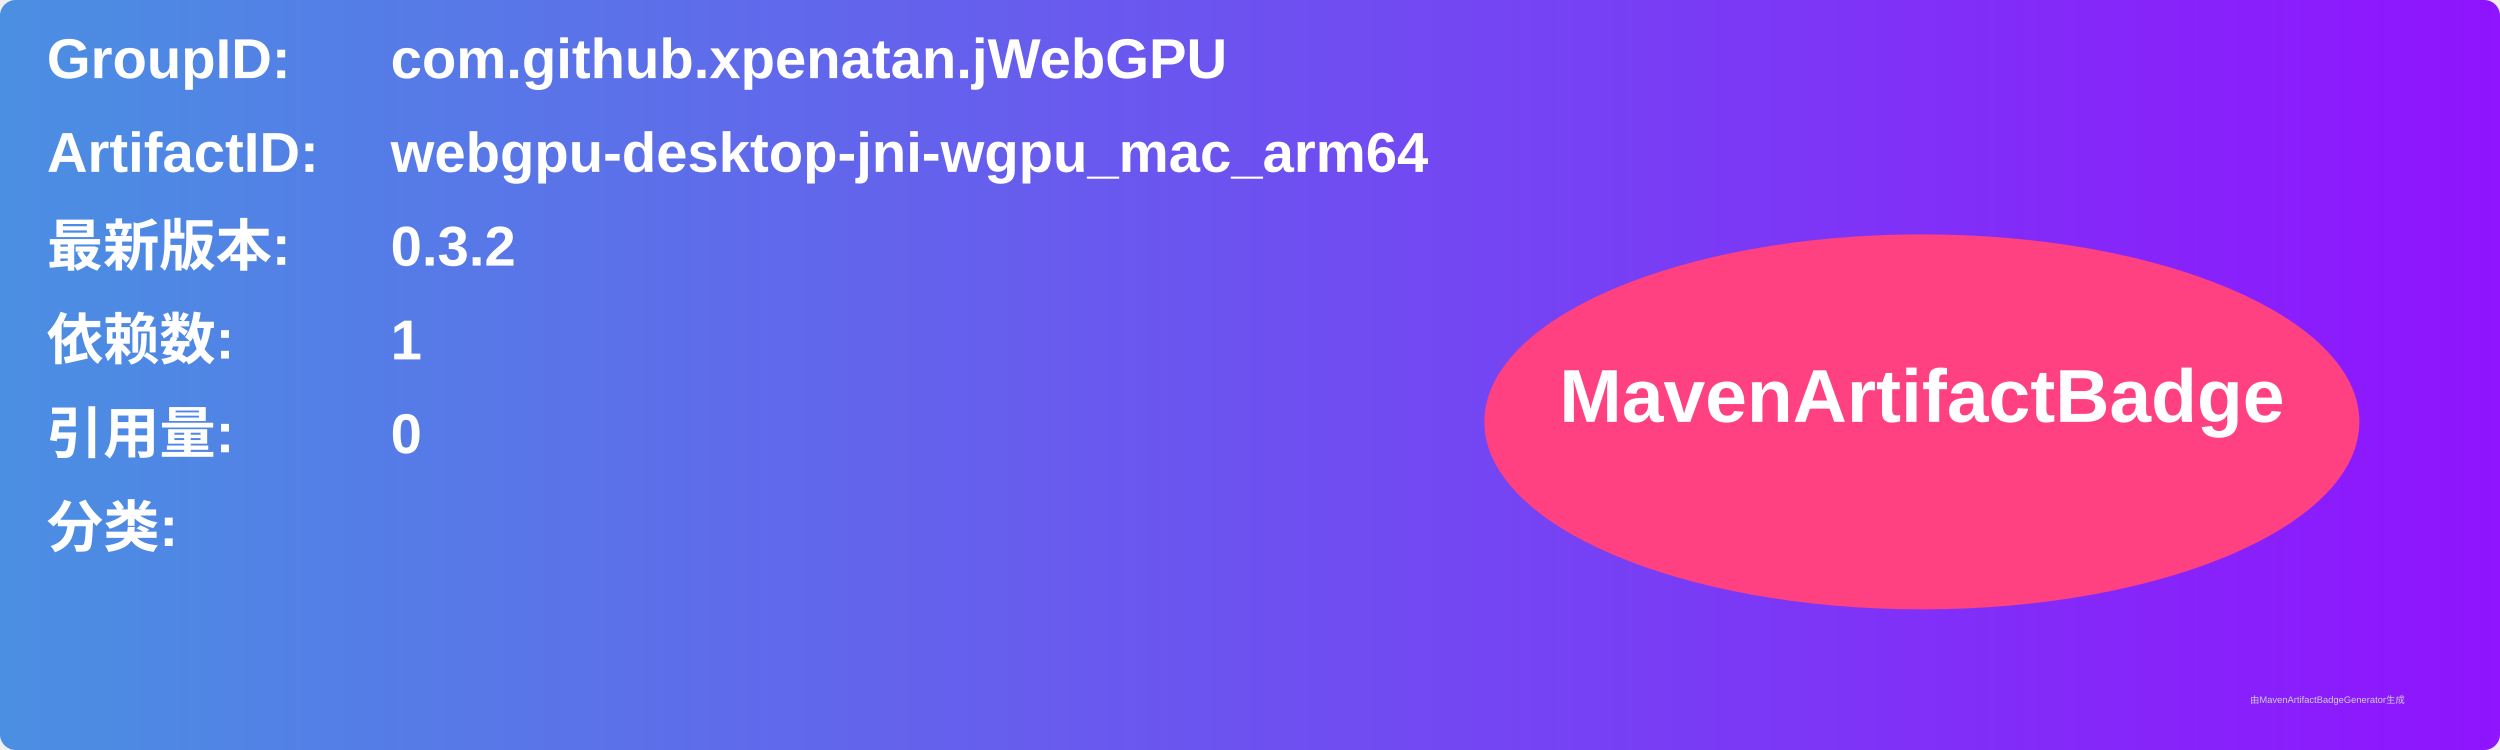
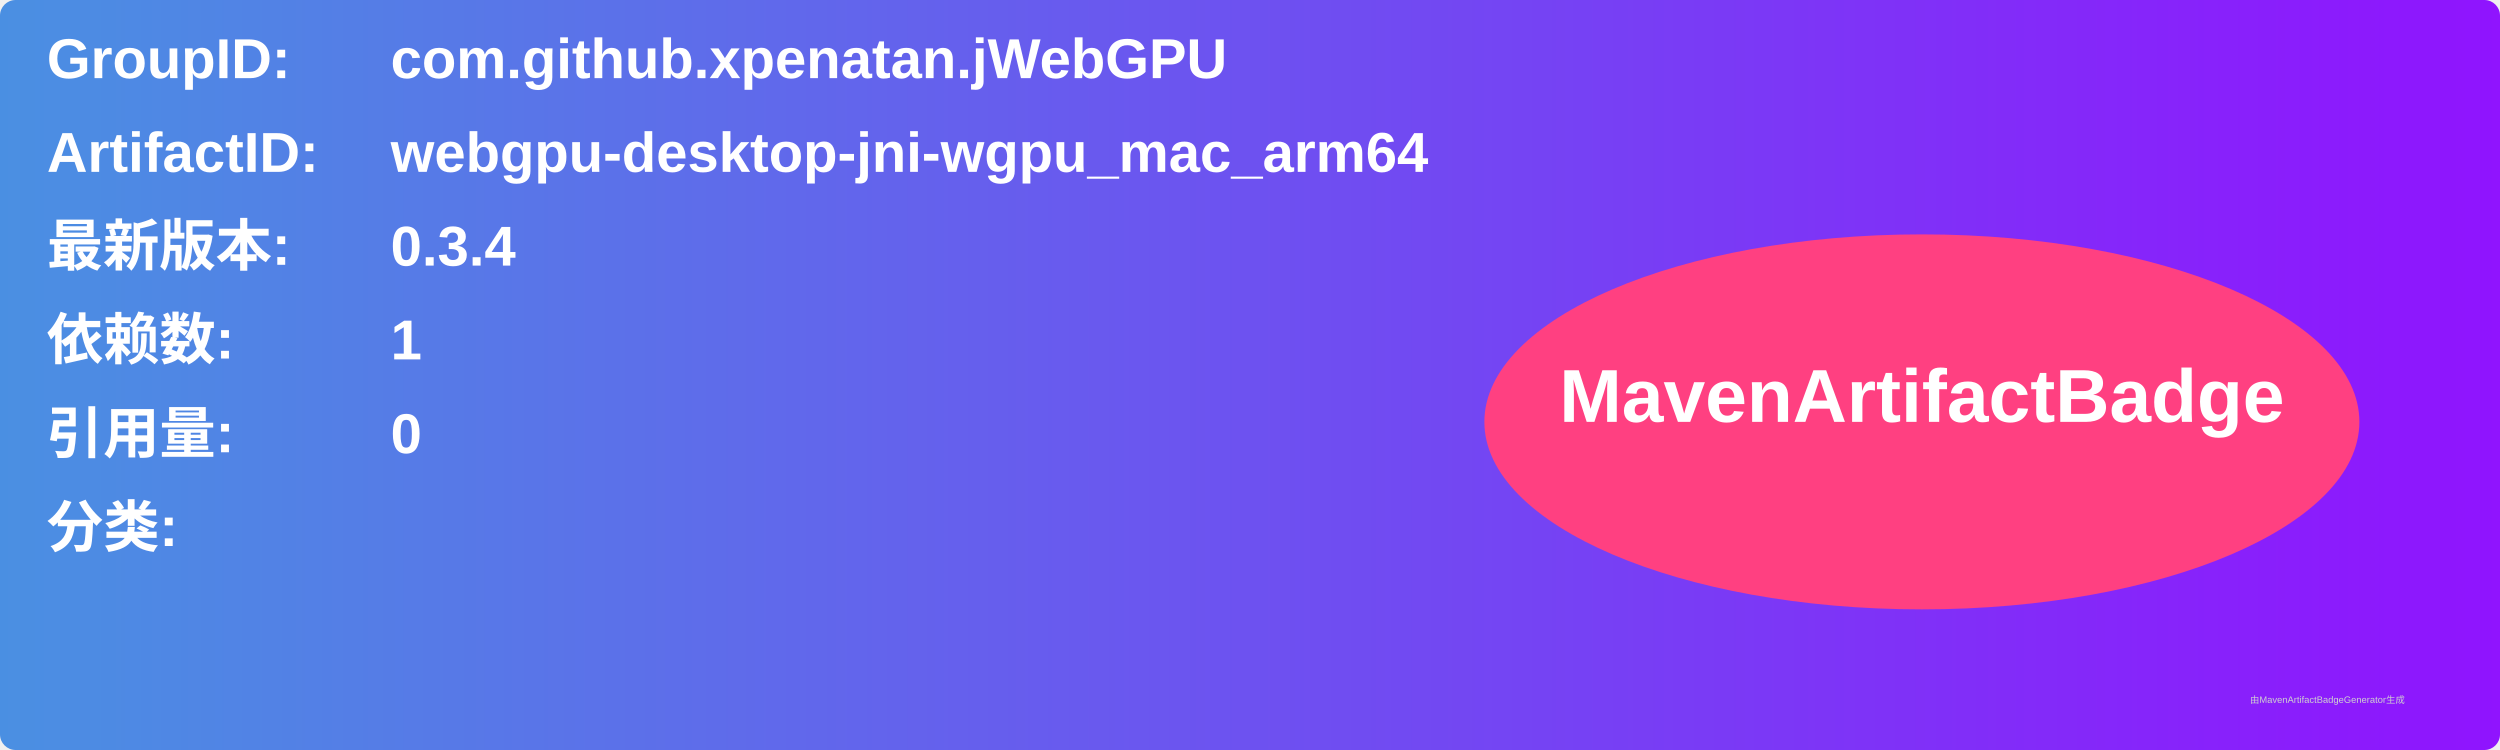
<svg xmlns="http://www.w3.org/2000/svg" width="800" height="240" viewBox="0 0 800 240">
  <linearGradient id="grad" x1="0%" y1="0%" x2="100%" y2="0%">
    <stop offset="0%" stop-color="#4a90e2" />
    <stop offset="100%" stop-color="#9013fe" />
  </linearGradient>
  <rect width="100%" height="100%" rx="5" ry="5" fill="url(#grad)" />
  <g transform="translate(15, 15)">
    <text x="0" y="10" font-family="Arial" font-size="18" fill="white" font-weight="bold" width="260">GroupID:</text>
    <text x="110" y="10" font-family="Arial" font-size="18" fill="white" font-weight="bold" width="460">com.github.xpenatan.jWebGPU</text>
    <text x="0" y="40" font-family="Arial" font-size="18" fill="white" font-weight="bold" width="260">ArtifactID:</text>
    <text x="110" y="40" font-family="Arial" font-size="18" fill="white" font-weight="bold" width="460">webgpu-desktop-jni-wgpu_mac_arm64</text>
    <text x="0" y="70" font-family="Arial" font-size="18" fill="white" font-weight="bold">最新版本:</text>
    <text x="110" y="70" font-family="Arial" font-size="18" fill="white" font-weight="bold">
-       <tspan font-weight="bold">0.3.2</tspan>
+       <tspan font-weight="bold">0.3.4</tspan>
    </text>
    <text x="0" y="100" font-family="Arial" font-size="18" fill="white" font-weight="bold">依赖数: </text>
    <text x="110" y="100" font-family="Arial" font-size="18" fill="white">
      <tspan font-weight="bold">1</tspan>
    </text>
    <text x="0" y="130" font-family="Arial" font-size="18" fill="white" font-weight="bold">引用量: </text>
    <text x="110" y="130" font-family="Arial" font-size="18" fill="white">
      <tspan font-weight="bold">0</tspan>
    </text>
    <text x="0" y="160" font-family="Arial" font-size="18" fill="white" font-weight="bold">分类:</text>
    <text x="10" y="190" font-family="Arial" font-size="10" fill="white">
      <tspan font-weight="bold" />
    </text>
    <ellipse cx="600" cy="120" rx="140" ry="60" fill="#ff4081" />
    <text x="600" y="120" text-anchor="middle" font-family="Arial" font-size="24" fill="white" font-weight="bold">MavenArtifactBadge</text>
  </g>
  <text x="720" y="225" font-family="Arial" font-size="3" fill="#d0d0d0">由MavenArtifactBadgeGenerator生成</text>
</svg>
